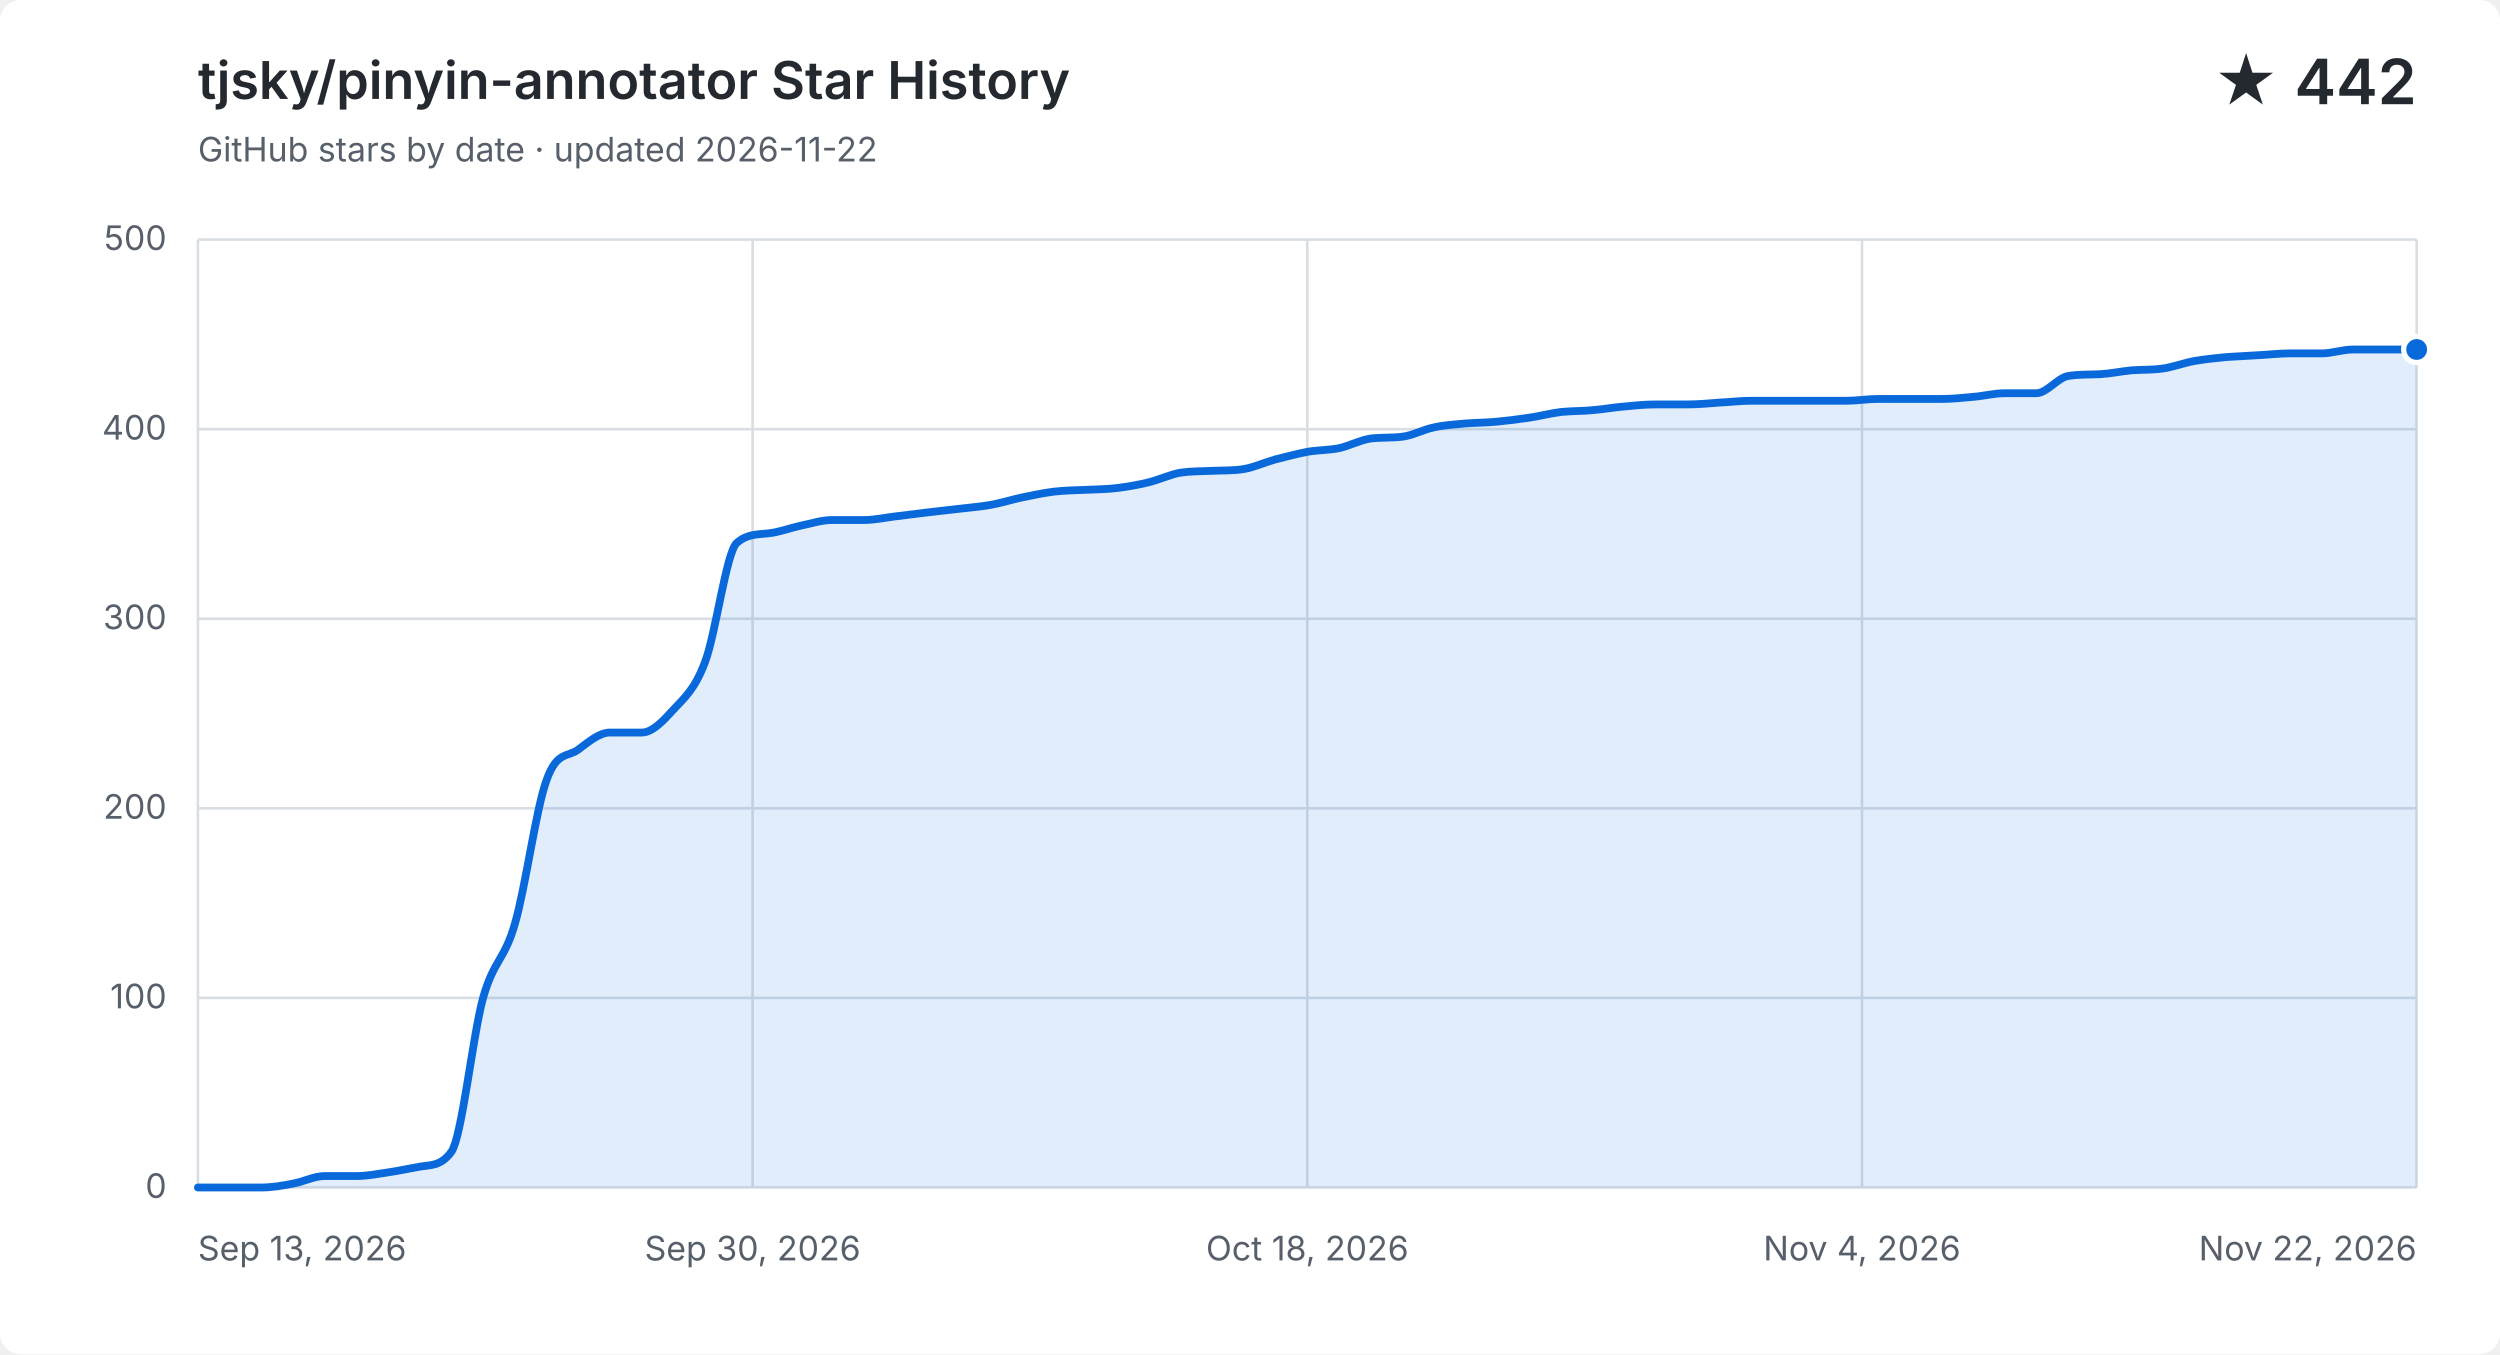
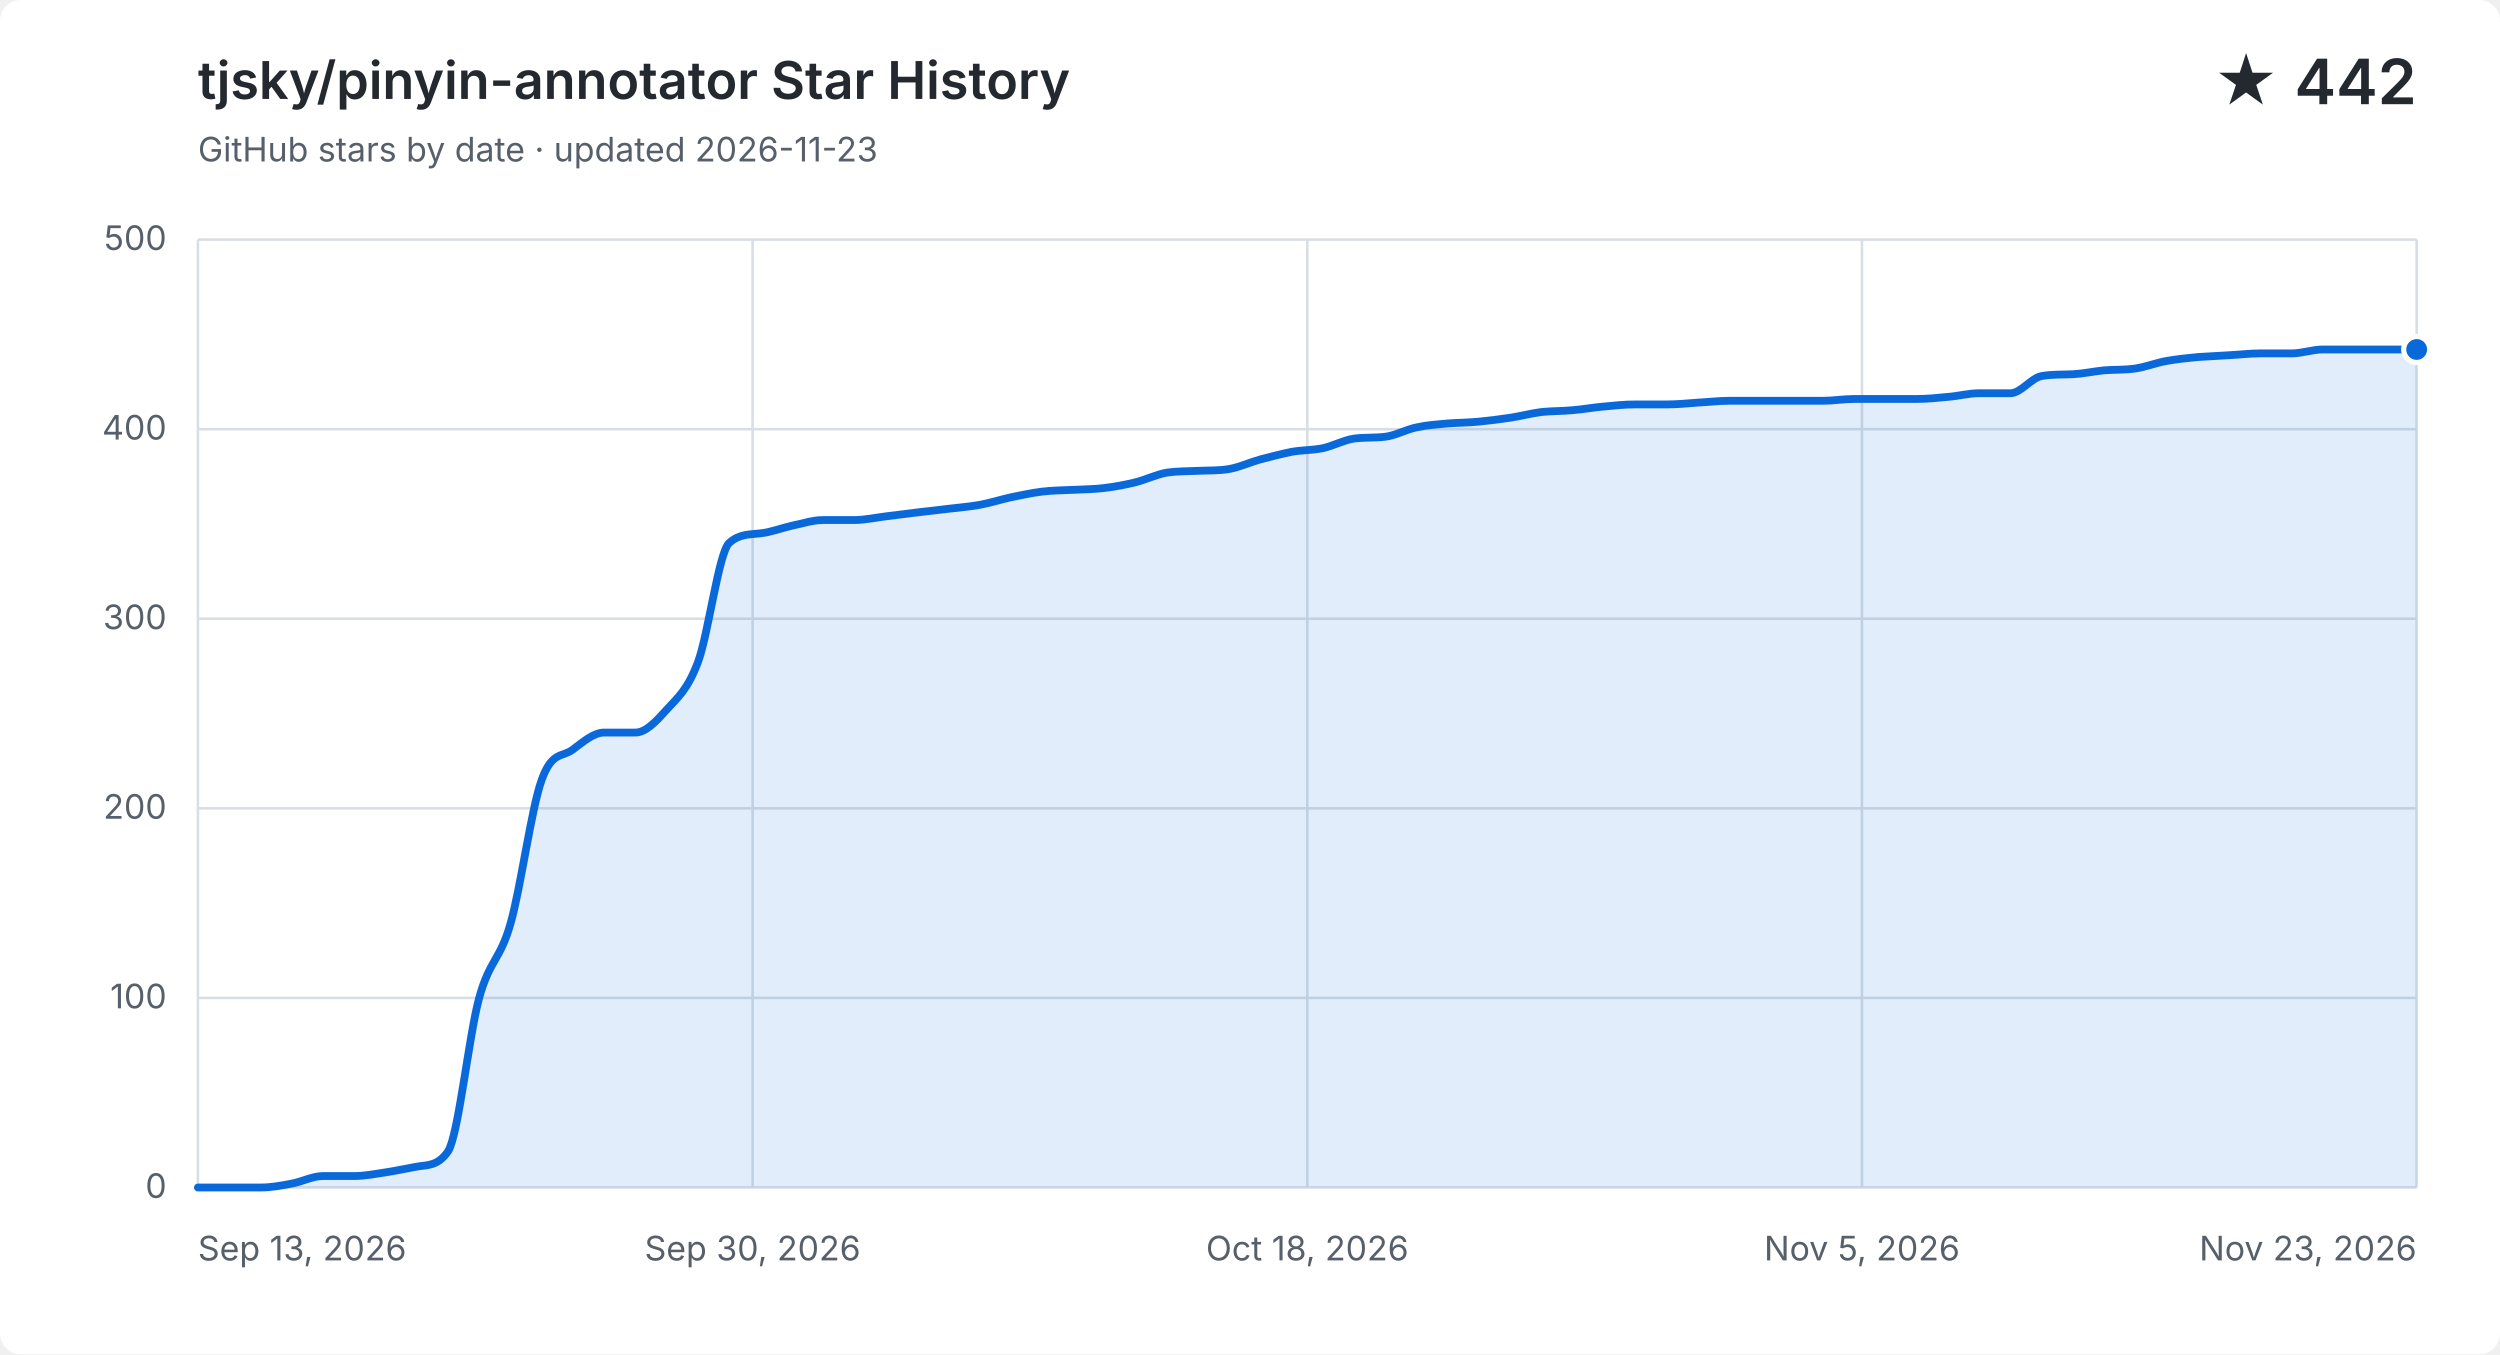
<svg xmlns="http://www.w3.org/2000/svg" width="960" height="520" viewBox="0 0 960 520" role="img" aria-labelledby="title description">
  <style>
    .background { fill: #ffffff; }
    .grid { fill: none; stroke: #d8dee4; stroke-width: 1; }
    .label, .subtitle { fill: #57606a; font: 13px -apple-system, BlinkMacSystemFont, "Segoe UI", sans-serif; }
    .heading, .value { fill: #24292f; font-family: -apple-system, BlinkMacSystemFont, "Segoe UI", sans-serif; }
    .heading { font-size: 20px; font-weight: 600; }
    .value { font-size: 24px; font-weight: 600; }
    .area { fill: #0969da; opacity: .12; }
    .line { fill: none; stroke: #0969da; stroke-linecap: round; stroke-linejoin: round; stroke-width: 3; }
    .point { fill: #0969da; stroke: #ffffff; stroke-width: 2; }
    @media (prefers-color-scheme: dark) {
      .background { fill: #0d1117; }
      .grid { stroke: #30363d; }
      .label, .subtitle { fill: #8b949e; }
      .heading, .value { fill: #f0f6fc; }
      .area { fill: #58a6ff; }
      .line { stroke: #58a6ff; }
      .point { fill: #58a6ff; stroke: #0d1117; }
    }
  </style>
  <rect class="background" width="960" height="520" rx="8" />
  <text class="heading" x="76" y="38">tjsky/pinyin-annotator Star History</text>
-   <text class="subtitle" x="76" y="62">GitHub stars by date · updated 2026-11-22</text>
+   <text class="subtitle" x="76" y="62">GitHub stars by date · updated 2026-11-23</text>
  <text class="value" x="928" y="40" text-anchor="end">★ 442</text>
  <path class="grid" d="M 76 456.0 H 928" />
  <text class="label" x="64" y="460.0" text-anchor="end">0</text>
  <path class="grid" d="M 76 383.2 H 928" />
  <text class="label" x="64" y="387.2" text-anchor="end">100</text>
  <path class="grid" d="M 76 310.4 H 928" />
  <text class="label" x="64" y="314.4" text-anchor="end">200</text>
  <path class="grid" d="M 76 237.6 H 928" />
  <text class="label" x="64" y="241.6" text-anchor="end">300</text>
  <path class="grid" d="M 76 164.8 H 928" />
  <text class="label" x="64" y="168.8" text-anchor="end">400</text>
  <path class="grid" d="M 76 92.0 H 928" />
  <text class="label" x="64" y="96.0" text-anchor="end">500</text>
  <path class="grid" d="M 76.0 92 V 456" />
  <text class="label" x="76.0" y="484" text-anchor="start">Sep 13, 2026</text>
  <path class="grid" d="M 289.0 92 V 456" />
  <text class="label" x="289.0" y="484" text-anchor="middle">Sep 30, 2026</text>
  <path class="grid" d="M 502.0 92 V 456" />
  <text class="label" x="502.0" y="484" text-anchor="middle">Oct 18, 2026</text>
  <path class="grid" d="M 715.0 92 V 456" />
-   <text class="label" x="715.0" y="484" text-anchor="middle">Nov 4, 2026</text>
+   <text class="label" x="715.0" y="484" text-anchor="middle">Nov 5, 2026</text>
  <path class="grid" d="M 928.0 92 V 456" />
-   <text class="label" x="928.0" y="484" text-anchor="end">Nov 22, 2026</text>
-   <path class="area" d="M 76.0 456.0 C 80.1 456.0, 84.1 456.0, 88.2 456.0 C 92.2 456.0, 96.3 456.0, 100.3 456.0 C 104.4 456.0, 108.5 455.3, 112.5 454.5 C 116.6 453.8, 120.6 451.6, 124.7 451.6 C 128.7 451.6, 132.8 451.6, 136.9 451.6 C 140.9 451.6, 145.0 450.8, 149.0 450.2 C 153.1 449.6, 157.1 448.7, 161.2 448.0 C 165.3 447.3, 169.3 447.9, 173.4 442.2 C 177.4 436.4, 181.5 397.8, 185.5 383.2 C 189.6 368.6, 193.7 368.8, 197.7 354.8 C 201.8 340.9, 205.8 310.6, 209.9 299.5 C 213.9 288.3, 218.0 290.9, 222.1 287.8 C 226.1 284.8, 230.2 281.3, 234.2 281.3 C 238.3 281.3, 242.3 281.3, 246.4 281.3 C 250.5 281.3, 254.5 277.0, 258.6 272.5 C 262.6 268.1, 266.7 265.0, 270.7 254.3 C 274.8 243.7, 278.9 212.1, 282.9 208.5 C 287.0 204.9, 291.0 205.3, 295.1 204.8 C 299.1 204.4, 303.2 202.8, 307.3 201.9 C 311.3 201.1, 315.4 199.7, 319.4 199.7 C 323.5 199.7, 327.5 199.7, 331.6 199.7 C 335.7 199.7, 339.7 198.8, 343.8 198.3 C 347.8 197.8, 351.9 197.3, 355.9 196.8 C 360.0 196.3, 364.1 195.9, 368.1 195.4 C 372.2 194.9, 376.2 194.6, 380.3 193.9 C 384.3 193.2, 388.4 191.9, 392.5 191.0 C 396.5 190.2, 400.6 189.3, 404.6 188.8 C 408.7 188.3, 412.7 188.3, 416.8 188.1 C 420.9 187.9, 424.9 187.9, 429.0 187.4 C 433.0 186.9, 437.1 186.2, 441.1 185.2 C 445.2 184.2, 449.3 182.2, 453.3 181.5 C 457.4 180.9, 461.4 181.0, 465.5 180.8 C 469.5 180.6, 473.6 180.8, 477.7 180.1 C 481.7 179.4, 485.8 177.5, 489.8 176.4 C 493.9 175.4, 497.9 174.3, 502.0 173.5 C 506.1 172.8, 510.1 172.9, 514.2 172.1 C 518.2 171.2, 522.3 169.0, 526.3 168.4 C 530.4 167.9, 534.5 168.2, 538.5 167.7 C 542.6 167.2, 546.6 164.9, 550.7 164.1 C 554.7 163.2, 558.8 163.0, 562.9 162.6 C 566.9 162.3, 571.0 162.3, 575.0 161.9 C 579.1 161.5, 583.1 161.0, 587.2 160.4 C 591.3 159.8, 595.3 158.7, 599.4 158.2 C 603.4 157.8, 607.5 157.9, 611.5 157.5 C 615.6 157.2, 619.7 156.4, 623.7 156.1 C 627.8 155.7, 631.8 155.3, 635.9 155.3 C 639.9 155.3, 644.0 155.3, 648.1 155.3 C 652.1 155.3, 656.2 154.9, 660.2 154.6 C 664.3 154.4, 668.3 153.9, 672.4 153.9 C 676.5 153.9, 680.5 153.9, 684.6 153.9 C 688.6 153.9, 692.7 153.9, 696.7 153.9 C 700.8 153.9, 704.9 153.9, 708.9 153.9 C 713.0 153.9, 717.0 153.2, 721.1 153.2 C 725.1 153.2, 729.2 153.2, 733.3 153.2 C 737.3 153.2, 741.4 153.2, 745.4 153.2 C 749.5 153.2, 753.5 152.8, 757.6 152.4 C 761.7 152.1, 765.7 151.0, 769.8 151.0 C 773.8 151.0, 777.9 151.0, 781.9 151.0 C 786.0 151.0, 790.1 145.1, 794.1 144.4 C 798.2 143.7, 802.2 143.9, 806.3 143.7 C 810.3 143.5, 814.4 142.6, 818.5 142.2 C 822.5 141.9, 826.6 142.1, 830.6 141.5 C 834.7 140.9, 838.7 139.3, 842.8 138.6 C 846.9 137.9, 850.9 137.5, 855.0 137.1 C 859.0 136.8, 863.1 136.7, 867.1 136.4 C 871.2 136.2, 875.3 135.7, 879.3 135.7 C 883.4 135.7, 887.4 135.7, 891.5 135.7 C 895.5 135.7, 899.6 134.2, 903.7 134.2 C 907.7 134.2, 911.8 134.2, 915.8 134.2 C 919.9 134.2, 923.9 134.2, 928.0 134.2 V 456 H 76.0 Z" />
-   <path class="line" d="M 76.0 456.0 C 80.1 456.0, 84.1 456.0, 88.2 456.0 C 92.2 456.0, 96.3 456.0, 100.3 456.0 C 104.4 456.0, 108.5 455.3, 112.5 454.5 C 116.6 453.8, 120.6 451.6, 124.7 451.6 C 128.7 451.6, 132.8 451.6, 136.9 451.6 C 140.9 451.6, 145.0 450.8, 149.0 450.2 C 153.1 449.6, 157.1 448.7, 161.2 448.0 C 165.3 447.3, 169.3 447.9, 173.4 442.2 C 177.4 436.4, 181.5 397.8, 185.5 383.2 C 189.6 368.6, 193.7 368.8, 197.7 354.8 C 201.8 340.9, 205.8 310.6, 209.9 299.5 C 213.9 288.3, 218.0 290.9, 222.1 287.8 C 226.1 284.8, 230.2 281.3, 234.2 281.3 C 238.3 281.3, 242.3 281.3, 246.4 281.3 C 250.5 281.3, 254.5 277.0, 258.6 272.5 C 262.6 268.1, 266.7 265.0, 270.7 254.3 C 274.8 243.7, 278.9 212.1, 282.9 208.5 C 287.0 204.9, 291.0 205.3, 295.1 204.8 C 299.1 204.4, 303.2 202.8, 307.3 201.9 C 311.3 201.1, 315.4 199.7, 319.4 199.7 C 323.5 199.7, 327.5 199.7, 331.6 199.7 C 335.7 199.7, 339.7 198.8, 343.8 198.3 C 347.8 197.8, 351.9 197.3, 355.9 196.8 C 360.0 196.3, 364.1 195.9, 368.1 195.4 C 372.2 194.9, 376.2 194.6, 380.3 193.9 C 384.3 193.2, 388.4 191.9, 392.5 191.0 C 396.5 190.2, 400.6 189.3, 404.6 188.8 C 408.7 188.3, 412.7 188.3, 416.8 188.1 C 420.9 187.9, 424.9 187.9, 429.0 187.4 C 433.0 186.9, 437.1 186.2, 441.1 185.2 C 445.2 184.2, 449.3 182.2, 453.3 181.5 C 457.4 180.9, 461.4 181.0, 465.5 180.8 C 469.5 180.6, 473.6 180.8, 477.7 180.1 C 481.7 179.4, 485.8 177.5, 489.8 176.4 C 493.9 175.4, 497.9 174.3, 502.0 173.5 C 506.1 172.8, 510.1 172.9, 514.2 172.1 C 518.2 171.2, 522.3 169.0, 526.3 168.4 C 530.4 167.9, 534.5 168.2, 538.5 167.7 C 542.6 167.2, 546.6 164.9, 550.7 164.1 C 554.7 163.2, 558.8 163.0, 562.9 162.6 C 566.9 162.3, 571.0 162.3, 575.0 161.9 C 579.1 161.5, 583.1 161.0, 587.2 160.4 C 591.3 159.8, 595.3 158.7, 599.4 158.2 C 603.4 157.8, 607.5 157.9, 611.5 157.5 C 615.6 157.2, 619.7 156.4, 623.7 156.1 C 627.8 155.7, 631.8 155.3, 635.9 155.3 C 639.9 155.3, 644.0 155.3, 648.1 155.3 C 652.1 155.3, 656.2 154.9, 660.2 154.6 C 664.3 154.4, 668.3 153.9, 672.4 153.9 C 676.5 153.9, 680.5 153.9, 684.6 153.9 C 688.6 153.9, 692.7 153.9, 696.7 153.9 C 700.8 153.9, 704.9 153.9, 708.9 153.9 C 713.0 153.9, 717.0 153.2, 721.1 153.2 C 725.1 153.2, 729.2 153.2, 733.3 153.2 C 737.3 153.2, 741.4 153.2, 745.4 153.2 C 749.5 153.2, 753.5 152.8, 757.6 152.4 C 761.7 152.1, 765.7 151.0, 769.8 151.0 C 773.8 151.0, 777.9 151.0, 781.9 151.0 C 786.0 151.0, 790.1 145.1, 794.1 144.4 C 798.2 143.7, 802.2 143.9, 806.3 143.7 C 810.3 143.5, 814.4 142.6, 818.5 142.2 C 822.5 141.9, 826.6 142.1, 830.6 141.5 C 834.7 140.9, 838.7 139.3, 842.8 138.6 C 846.9 137.9, 850.9 137.5, 855.0 137.1 C 859.0 136.8, 863.1 136.7, 867.1 136.4 C 871.2 136.2, 875.3 135.7, 879.3 135.7 C 883.4 135.7, 887.4 135.7, 891.5 135.7 C 895.5 135.7, 899.6 134.2, 903.7 134.2 C 907.7 134.2, 911.8 134.2, 915.8 134.2 C 919.9 134.2, 923.9 134.2, 928.0 134.2" />
+   <text class="label" x="928.0" y="484" text-anchor="end">Nov 23, 2026</text>
+   <path class="area" d="M 76.0 456.0 C 80.0 456.0, 84.0 456.0, 88.0 456.0 C 92.0 456.0, 96.0 456.0, 100.0 456.0 C 104.0 456.0, 108.0 455.3, 112.0 454.5 C 116.0 453.8, 120.0 451.6, 124.0 451.6 C 128.0 451.6, 132.0 451.6, 136.0 451.6 C 140.0 451.6, 144.0 450.8, 148.0 450.2 C 152.0 449.6, 156.0 448.7, 160.0 448.0 C 164.0 447.3, 168.0 447.9, 172.0 442.2 C 176.0 436.4, 180.0 397.8, 184.0 383.2 C 188.0 368.6, 192.0 368.8, 196.0 354.8 C 200.0 340.9, 204.0 310.6, 208.0 299.5 C 212.0 288.3, 216.0 290.9, 220.0 287.8 C 224.0 284.8, 228.0 281.3, 232.0 281.3 C 236.0 281.3, 240.0 281.3, 244.0 281.3 C 248.0 281.3, 252.0 277.0, 256.0 272.5 C 260.0 268.1, 264.0 265.0, 268.0 254.3 C 272.0 243.7, 276.0 212.1, 280.0 208.5 C 284.0 204.9, 288.0 205.3, 292.0 204.8 C 296.0 204.4, 300.0 202.8, 304.0 201.9 C 308.0 201.1, 312.0 199.7, 316.0 199.7 C 320.0 199.7, 324.0 199.7, 328.0 199.7 C 332.0 199.7, 336.0 198.8, 340.0 198.3 C 344.0 197.8, 348.0 197.3, 352.0 196.8 C 356.0 196.3, 360.0 195.9, 364.0 195.4 C 368.0 194.9, 372.0 194.6, 376.0 193.9 C 380.0 193.2, 384.0 191.9, 388.0 191.0 C 392.0 190.2, 396.0 189.3, 400.0 188.8 C 404.0 188.3, 408.0 188.3, 412.0 188.1 C 416.0 187.9, 420.0 187.9, 424.0 187.4 C 428.0 186.9, 432.0 186.2, 436.0 185.2 C 440.0 184.2, 444.0 182.2, 448.0 181.5 C 452.0 180.9, 456.0 181.0, 460.0 180.8 C 464.0 180.6, 468.0 180.8, 472.0 180.1 C 476.0 179.4, 480.0 177.5, 484.0 176.4 C 488.0 175.4, 492.0 174.3, 496.0 173.5 C 500.0 172.8, 504.0 172.9, 508.0 172.1 C 512.0 171.2, 516.0 169.0, 520.0 168.4 C 524.0 167.9, 528.0 168.2, 532.0 167.7 C 536.0 167.2, 540.0 164.9, 544.0 164.1 C 548.0 163.2, 552.0 163.0, 556.0 162.6 C 560.0 162.3, 564.0 162.3, 568.0 161.9 C 572.0 161.5, 576.0 161.0, 580.0 160.4 C 584.0 159.8, 588.0 158.7, 592.0 158.2 C 596.0 157.8, 600.0 157.9, 604.0 157.5 C 608.0 157.2, 612.0 156.4, 616.0 156.1 C 620.0 155.7, 624.0 155.3, 628.0 155.3 C 632.0 155.3, 636.0 155.3, 640.0 155.3 C 644.0 155.3, 648.0 154.9, 652.0 154.6 C 656.0 154.4, 660.0 153.9, 664.0 153.9 C 668.0 153.9, 672.0 153.9, 676.0 153.9 C 680.0 153.9, 684.0 153.9, 688.0 153.9 C 692.0 153.9, 696.0 153.9, 700.0 153.9 C 704.0 153.9, 708.0 153.2, 712.0 153.2 C 716.0 153.2, 720.0 153.2, 724.0 153.2 C 728.0 153.2, 732.0 153.2, 736.0 153.2 C 740.0 153.2, 744.0 152.8, 748.0 152.4 C 752.0 152.1, 756.0 151.0, 760.0 151.0 C 764.0 151.0, 768.0 151.0, 772.0 151.0 C 776.0 151.0, 780.0 145.1, 784.0 144.4 C 788.0 143.7, 792.0 143.9, 796.0 143.7 C 800.0 143.5, 804.0 142.6, 808.0 142.2 C 812.0 141.9, 816.0 142.1, 820.0 141.5 C 824.0 140.9, 828.0 139.3, 832.0 138.6 C 836.0 137.9, 840.0 137.5, 844.0 137.1 C 848.0 136.8, 852.0 136.7, 856.0 136.4 C 860.0 136.2, 864.0 135.7, 868.0 135.7 C 872.0 135.7, 876.0 135.7, 880.0 135.7 C 884.0 135.7, 888.0 134.2, 892.0 134.2 C 896.0 134.2, 900.0 134.2, 904.0 134.2 C 908.0 134.2, 912.0 134.2, 916.0 134.2 C 920.0 134.2, 924.0 134.2, 928.0 134.2 V 456 H 76.0 Z" />
+   <path class="line" d="M 76.0 456.0 C 80.0 456.0, 84.0 456.0, 88.0 456.0 C 92.0 456.0, 96.0 456.0, 100.0 456.0 C 104.0 456.0, 108.0 455.3, 112.0 454.5 C 116.0 453.8, 120.0 451.6, 124.0 451.6 C 128.0 451.6, 132.0 451.6, 136.0 451.6 C 140.0 451.6, 144.0 450.8, 148.0 450.2 C 152.0 449.6, 156.0 448.7, 160.0 448.0 C 164.0 447.3, 168.0 447.9, 172.0 442.2 C 176.0 436.4, 180.0 397.8, 184.0 383.2 C 188.0 368.6, 192.0 368.8, 196.0 354.8 C 200.0 340.9, 204.0 310.6, 208.0 299.5 C 212.0 288.3, 216.0 290.9, 220.0 287.8 C 224.0 284.8, 228.0 281.3, 232.0 281.3 C 236.0 281.3, 240.0 281.3, 244.0 281.3 C 248.0 281.3, 252.0 277.0, 256.0 272.5 C 260.0 268.1, 264.0 265.0, 268.0 254.3 C 272.0 243.7, 276.0 212.1, 280.0 208.5 C 284.0 204.9, 288.0 205.3, 292.0 204.8 C 296.0 204.4, 300.0 202.8, 304.0 201.9 C 308.0 201.1, 312.0 199.7, 316.0 199.7 C 320.0 199.7, 324.0 199.7, 328.0 199.7 C 332.0 199.7, 336.0 198.8, 340.0 198.3 C 344.0 197.8, 348.0 197.3, 352.0 196.8 C 356.0 196.3, 360.0 195.9, 364.0 195.4 C 368.0 194.9, 372.0 194.6, 376.0 193.9 C 380.0 193.2, 384.0 191.9, 388.0 191.0 C 392.0 190.2, 396.0 189.3, 400.0 188.8 C 404.0 188.3, 408.0 188.3, 412.0 188.1 C 416.0 187.9, 420.0 187.9, 424.0 187.4 C 428.0 186.9, 432.0 186.2, 436.0 185.2 C 440.0 184.2, 444.0 182.2, 448.0 181.5 C 452.0 180.9, 456.0 181.0, 460.0 180.8 C 464.0 180.6, 468.0 180.8, 472.0 180.1 C 476.0 179.4, 480.0 177.5, 484.0 176.4 C 488.0 175.4, 492.0 174.3, 496.0 173.5 C 500.0 172.8, 504.0 172.9, 508.0 172.1 C 512.0 171.2, 516.0 169.0, 520.0 168.4 C 524.0 167.9, 528.0 168.2, 532.0 167.7 C 536.0 167.2, 540.0 164.9, 544.0 164.1 C 548.0 163.2, 552.0 163.0, 556.0 162.6 C 560.0 162.3, 564.0 162.3, 568.0 161.9 C 572.0 161.5, 576.0 161.0, 580.0 160.4 C 584.0 159.8, 588.0 158.7, 592.0 158.2 C 596.0 157.8, 600.0 157.9, 604.0 157.5 C 608.0 157.2, 612.0 156.4, 616.0 156.1 C 620.0 155.7, 624.0 155.3, 628.0 155.3 C 632.0 155.3, 636.0 155.3, 640.0 155.3 C 644.0 155.3, 648.0 154.9, 652.0 154.6 C 656.0 154.4, 660.0 153.9, 664.0 153.9 C 668.0 153.9, 672.0 153.9, 676.0 153.9 C 680.0 153.9, 684.0 153.9, 688.0 153.9 C 692.0 153.9, 696.0 153.9, 700.0 153.9 C 704.0 153.9, 708.0 153.2, 712.0 153.2 C 716.0 153.2, 720.0 153.2, 724.0 153.2 C 728.0 153.2, 732.0 153.2, 736.0 153.2 C 740.0 153.2, 744.0 152.8, 748.0 152.4 C 752.0 152.1, 756.0 151.0, 760.0 151.0 C 764.0 151.0, 768.0 151.0, 772.0 151.0 C 776.0 151.0, 780.0 145.1, 784.0 144.4 C 788.0 143.7, 792.0 143.9, 796.0 143.7 C 800.0 143.5, 804.0 142.6, 808.0 142.2 C 812.0 141.9, 816.0 142.1, 820.0 141.5 C 824.0 140.9, 828.0 139.3, 832.0 138.6 C 836.0 137.9, 840.0 137.5, 844.0 137.1 C 848.0 136.8, 852.0 136.7, 856.0 136.4 C 860.0 136.2, 864.0 135.7, 868.0 135.7 C 872.0 135.7, 876.0 135.7, 880.0 135.7 C 884.0 135.7, 888.0 134.2, 892.0 134.2 C 896.0 134.2, 900.0 134.2, 904.0 134.2 C 908.0 134.2, 912.0 134.2, 916.0 134.2 C 920.0 134.2, 924.0 134.2, 928.0 134.2" />
  <circle class="point" cx="928.0" cy="134.2" r="5" />
</svg>
